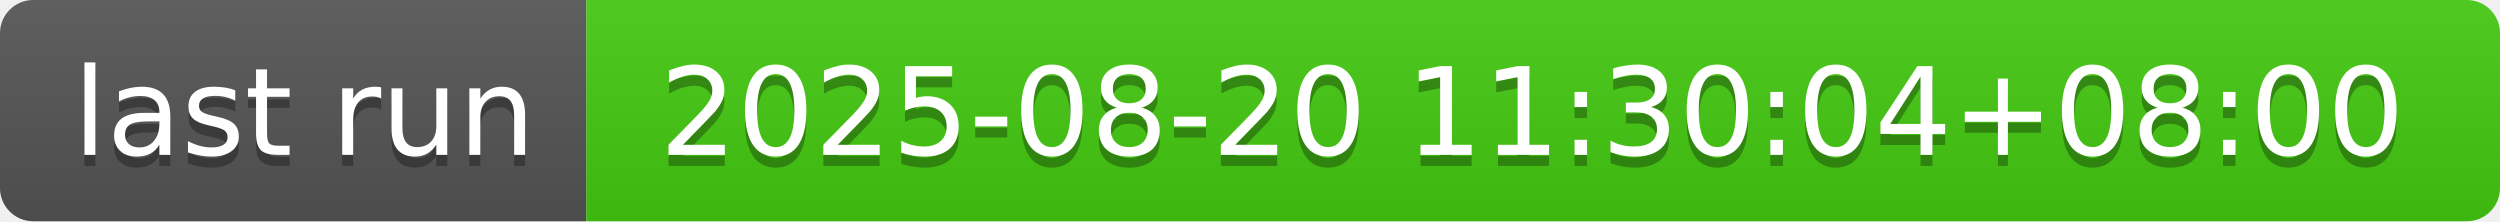
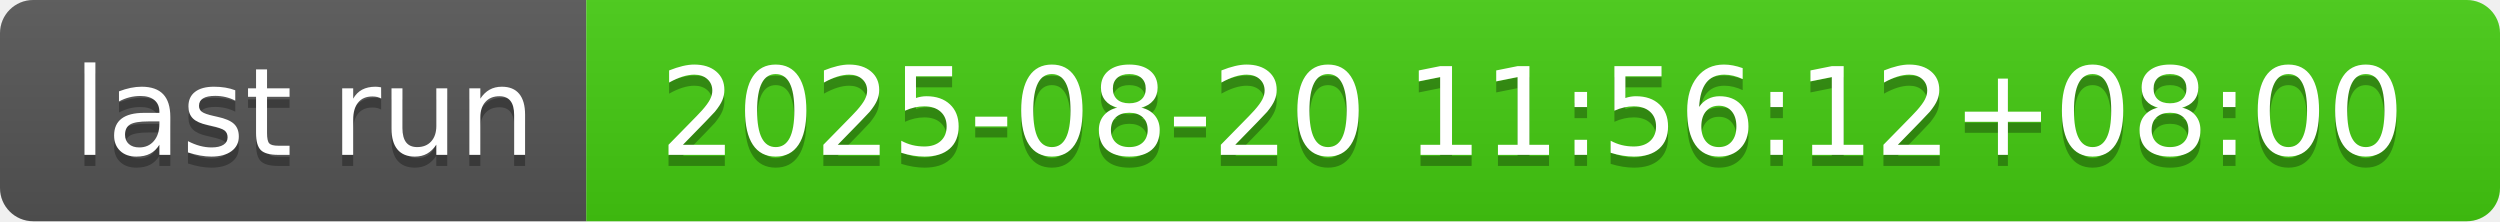
- <svg xmlns="http://www.w3.org/2000/svg" width="226" height="20" role="img" aria-label="last run: 2025-08-20 11:30:04+08:00">
+ <svg xmlns="http://www.w3.org/2000/svg" width="226" height="20" role="img" aria-label="last run: 2025-08-20 11:56:12+08:00">
  <linearGradient id="s" x2="0" y2="100%">
    <stop offset="0" stop-color="#bbb" stop-opacity=".1" />
    <stop offset="1" stop-opacity=".1" />
  </linearGradient>
  <clipPath id="r">
    <rect width="226" height="20" rx="3" fill="#fff" />
  </clipPath>
  <g clip-path="url(#r)">
    <rect width="53" height="20" fill="#555" />
    <rect x="53" width="173" height="20" fill="#4c1" />
    <rect width="226" height="20" fill="url(#s)" />
  </g>
  <g fill="#fff" text-anchor="middle" font-family="Verdana,Geneva,DejaVu Sans,sans-serif" text-rendering="geometricPrecision" font-size="110">
    <text aria-hidden="true" x="275" y="150" fill="#010101" fill-opacity=".3" transform="scale(.1)" textLength="430">last run</text>
    <text x="275" y="140" transform="scale(.1)" fill="#fff" textLength="430">last run</text>
-     <text aria-hidden="true" x="1385" y="150" fill="#010101" fill-opacity=".3" transform="scale(.1)" textLength="1630">2025-08-20 11:30:04+08:00</text>
-     <text x="1385" y="140" transform="scale(.1)" fill="#fff" textLength="1630">2025-08-20 11:30:04+08:00</text>
+     <text aria-hidden="true" x="1385" y="150" fill="#010101" fill-opacity=".3" transform="scale(.1)" textLength="1630">2025-08-20 11:56:12+08:00</text>
+     <text x="1385" y="140" transform="scale(.1)" fill="#fff" textLength="1630">2025-08-20 11:56:12+08:00</text>
  </g>
</svg>
